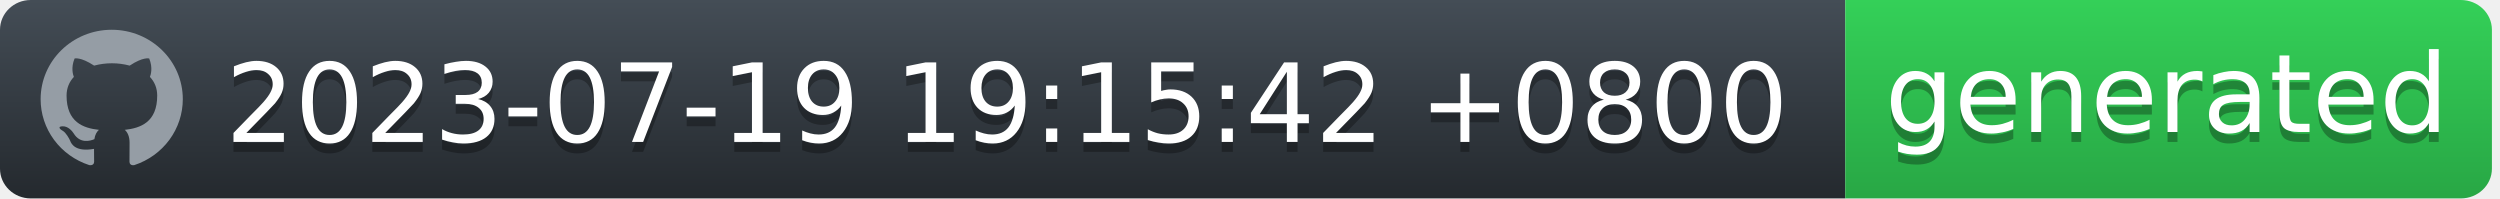
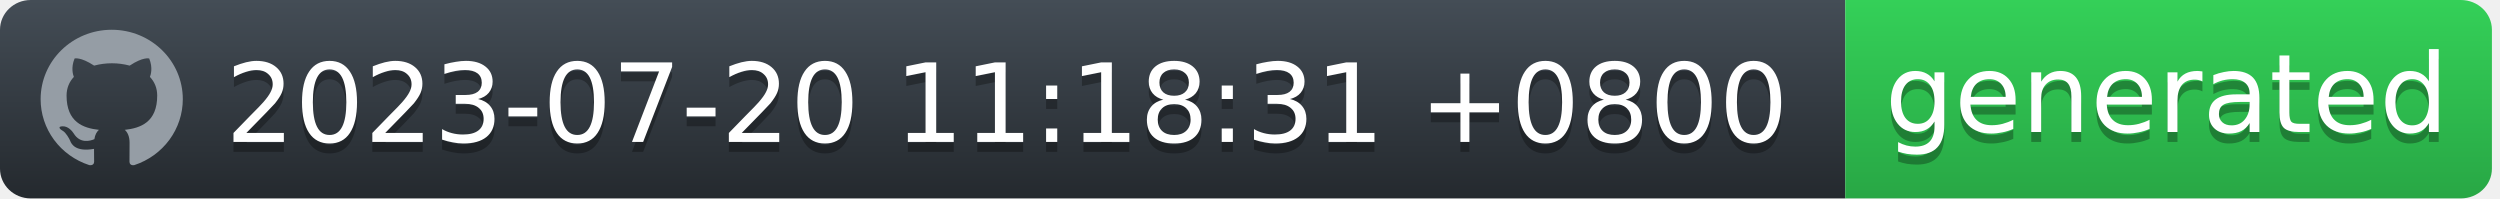
<svg xmlns="http://www.w3.org/2000/svg" width="252" height="20" viewBox="0 0 252 20" fill="none">
  <g id="Section">
    <g id="Group">
      <g id="Group_2">
        <path id="workflow-bg" d="M0 3C0 1.343 1.387 0 3.099 0H186V20H3.099C1.387 20 0 18.657 0 17V3Z" fill="url(#workflow-fill)" />
        <text id="date" fill="#010101" fill-opacity="0.3" xml:space="preserve" style="white-space: pre" font-family="'DejaVu Sans',Verdana,Geneva,sans-serif" font-size="11" letter-spacing="0em">
-           <tspan x="22.724" y="15.308">2023-07-19 19:15:42 +0800</tspan>
+           <tspan x="22.724" y="15.308">2023-07-20 11:18:31 +0800</tspan>
        </text>
        <text id="date_2" fill="white" xml:space="preserve" style="white-space: pre" font-family="'DejaVu Sans',Verdana,Geneva,sans-serif" font-size="11" letter-spacing="0em">
-           <tspan x="22.724" y="14.308">2023-07-19 19:15:42 +0800</tspan>
+           <tspan x="22.724" y="14.308">2023-07-20 11:18:31 +0800</tspan>
        </text>
      </g>
      <g id="Group_3">
        <path id="state-bg" d="M186 0H248.051C249.781 0 251.185 1.343 251.185 3V17C251.185 18.657 249.782 20 248.051 20H186V0Z" fill="url(#state-fill)" />
        <text id="generated" fill="#010101" fill-opacity="0.3" xml:space="preserve" style="white-space: pre" font-family="'DejaVu Sans',Verdana,Geneva,sans-serif" font-size="11" letter-spacing="0em">
          <tspan x="190" y="14.308">generated</tspan>
        </text>
        <text id="generated_2" fill="white" xml:space="preserve" style="white-space: pre" font-family="'DejaVu Sans',Verdana,Geneva,sans-serif" font-size="11" letter-spacing="0em">
          <tspan x="190" y="13.308">generated</tspan>
        </text>
      </g>
      <path id="Vector" fill-rule="evenodd" clip-rule="evenodd" d="M11.261 3C7.301 3 4.095 6.132 4.095 10C4.094 11.469 4.567 12.902 5.446 14.094C6.326 15.286 7.567 16.177 8.994 16.641C9.352 16.703 9.488 16.493 9.488 16.309C9.488 16.143 9.477 15.591 9.477 15.005C7.678 15.329 7.212 14.576 7.069 14.183C6.988 13.981 6.639 13.36 6.335 13.193C6.084 13.063 5.726 12.739 6.324 12.73C6.889 12.721 7.293 13.238 7.427 13.448C8.072 14.506 9.102 14.208 9.514 14.025C9.577 13.57 9.765 13.264 9.971 13.089C8.377 12.914 6.71 12.31 6.71 9.633C6.71 8.871 6.988 8.241 7.445 7.751C7.374 7.576 7.123 6.859 7.517 5.896C7.517 5.896 8.117 5.713 9.488 6.614C10.071 6.456 10.674 6.377 11.279 6.378C11.884 6.377 12.487 6.456 13.071 6.614C14.44 5.704 15.041 5.896 15.041 5.896C15.435 6.859 15.184 7.576 15.113 7.751C15.569 8.241 15.847 8.863 15.847 9.633C15.847 12.319 14.172 12.913 12.577 13.089C12.837 13.308 13.061 13.728 13.061 14.384C13.061 15.32 13.052 16.073 13.052 16.309C13.052 16.493 13.186 16.711 13.544 16.641C14.967 16.172 16.203 15.279 17.079 14.088C17.955 12.896 18.426 11.467 18.427 10C18.427 6.133 15.219 3 11.261 3Z" fill="#959DA5" />
    </g>
  </g>
  <defs>
    <linearGradient id="workflow-fill" x1="50%" y1="0%" x2="50%" y2="100%">
      <stop stop-color="#444D56" offset="0%" />
      <stop stop-color="#24292E" offset="100%" />
    </linearGradient>
    <linearGradient id="state-fill" x1="50%" y1="0%" x2="50%" y2="100%">
      <stop stop-color="#34D058" offset="0%" />
      <stop stop-color="#28A745" offset="100%" />
    </linearGradient>
  </defs>
</svg>
